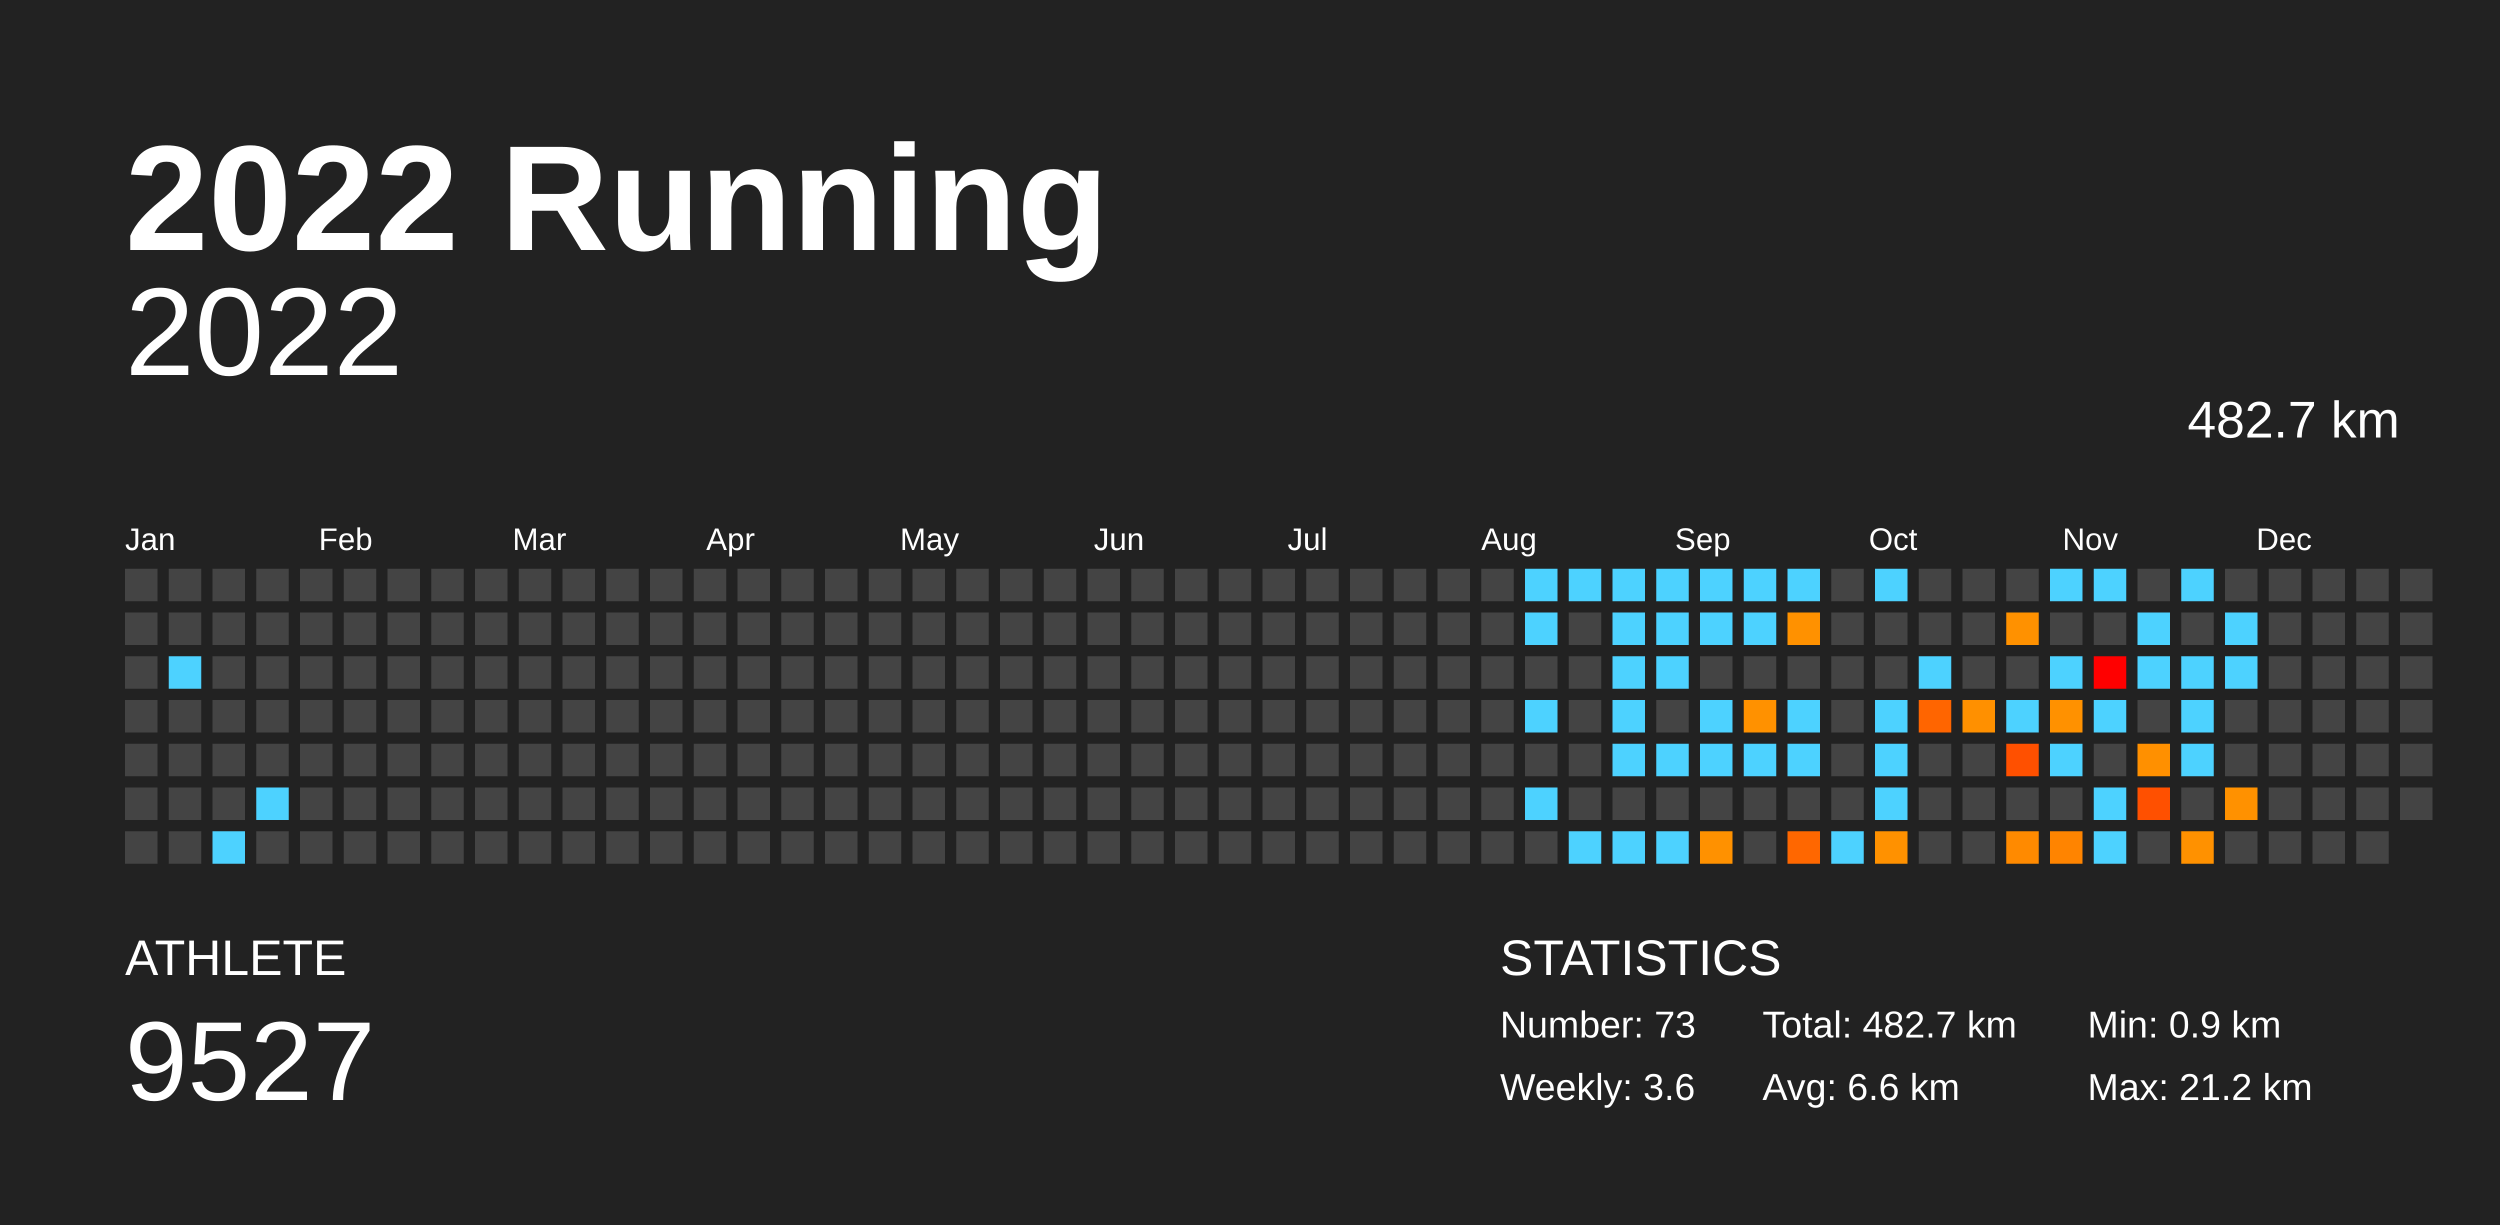
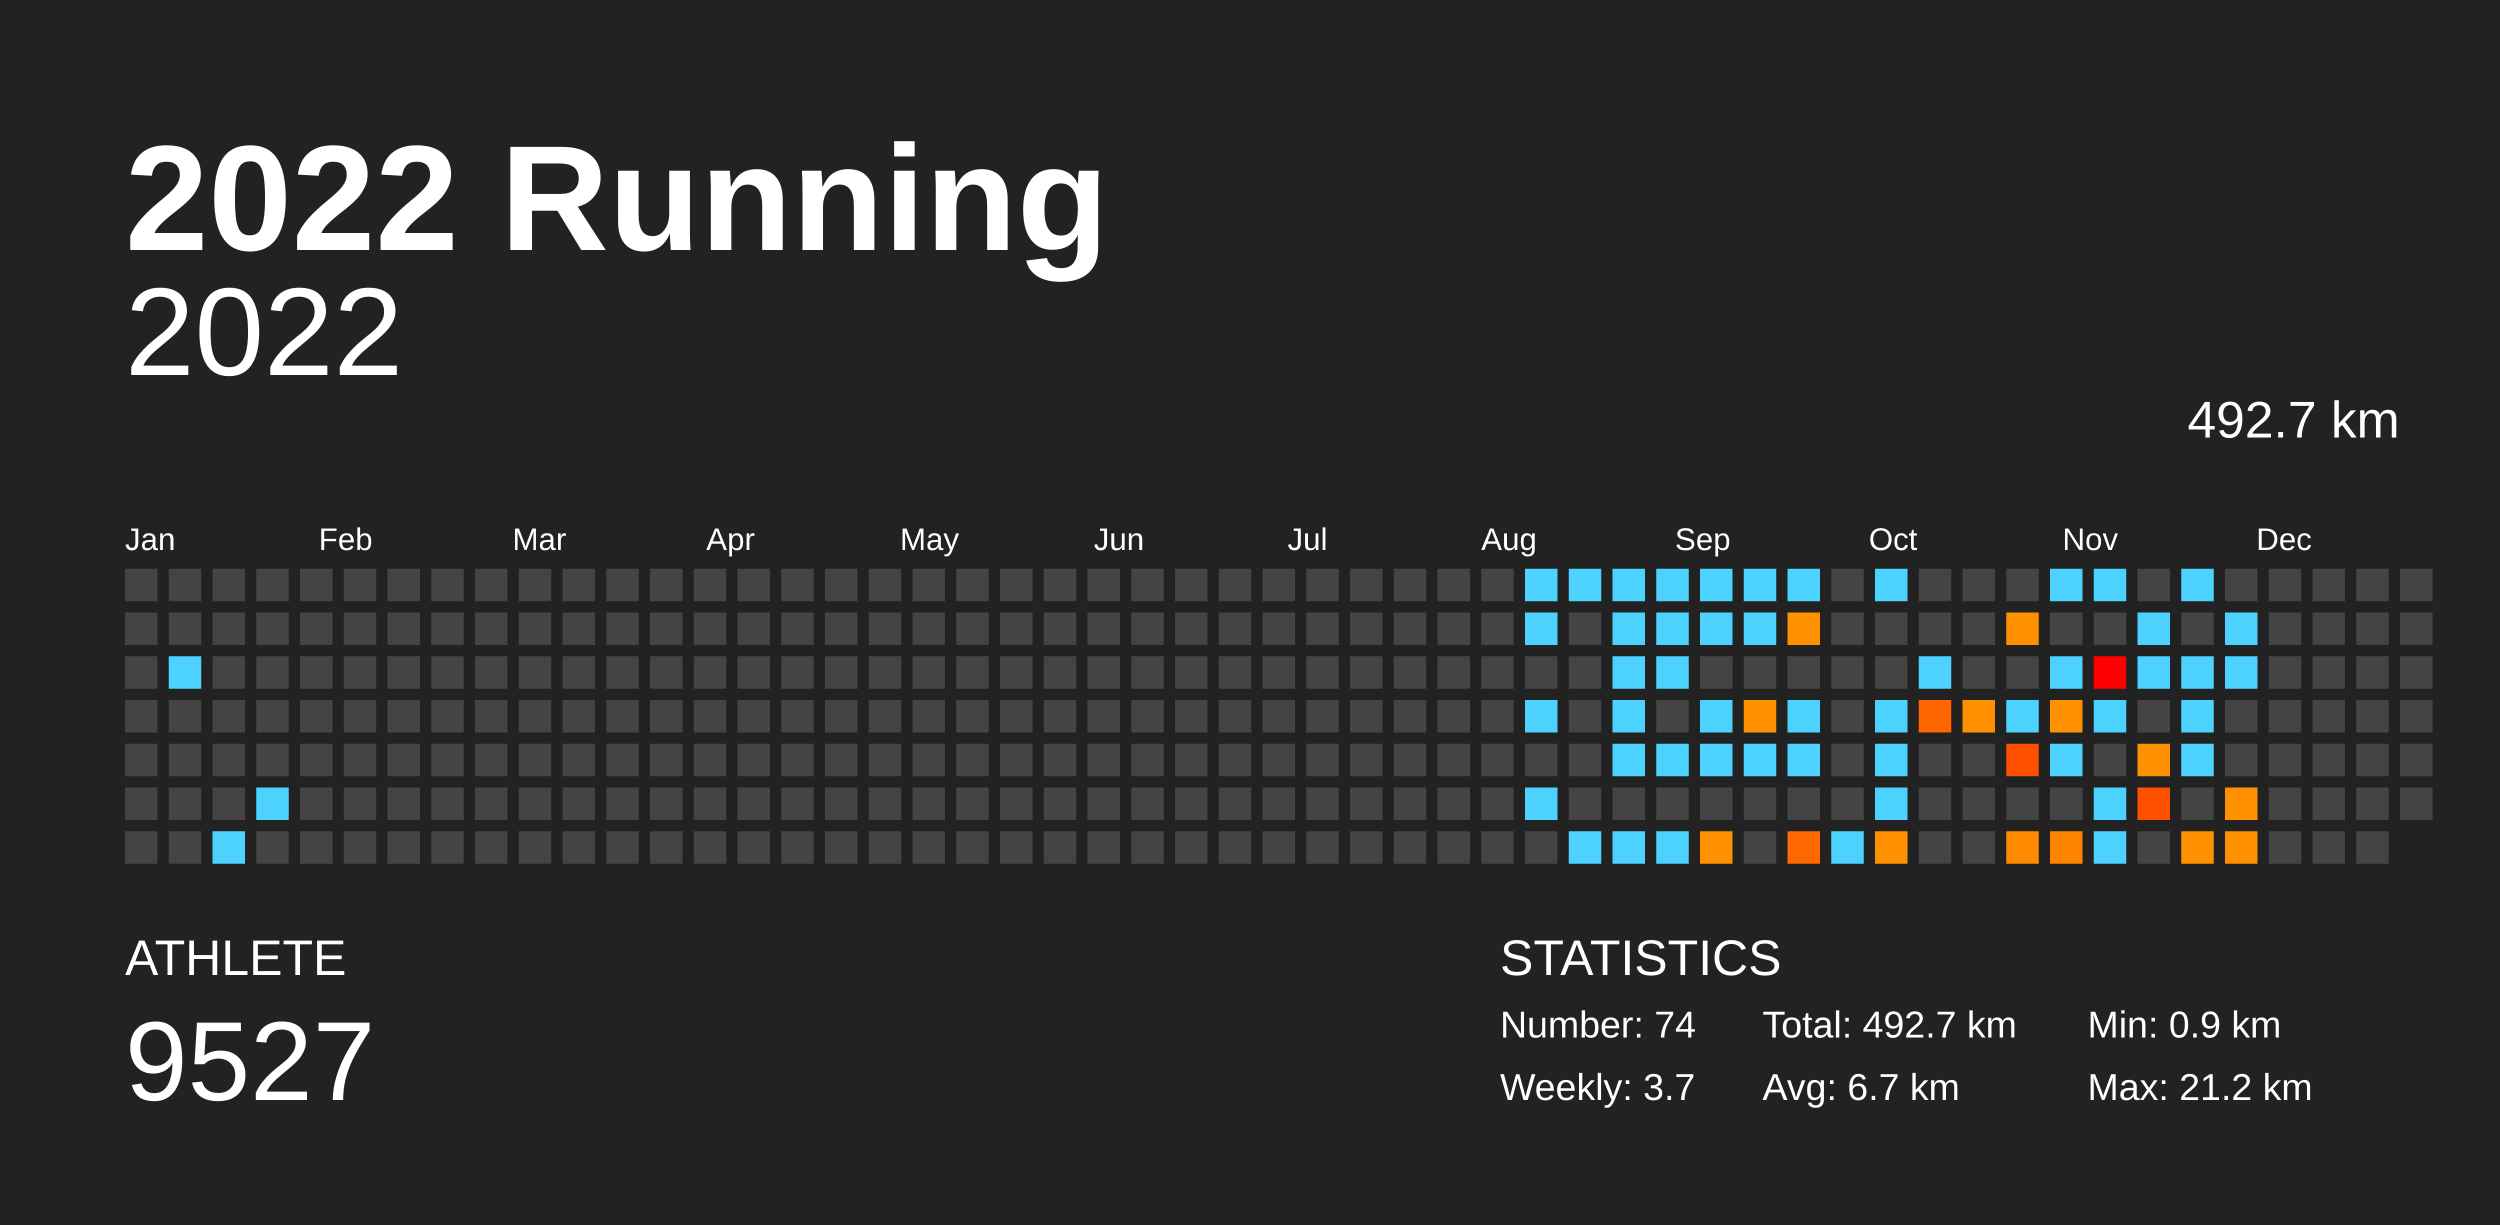
<svg xmlns="http://www.w3.org/2000/svg" baseProfile="full" height="98mm" version="1.1" viewBox="0,0,200,98" width="200mm">
  <defs />
  <rect fill="#222222" height="98" width="200" x="0" y="0" />
  <text fill="#FFFFFF" style="font-size:12px; font-family:Arial; font-weight:bold;" x="10" y="20">2022 Running</text>
  <text fill="#FFFFFF" style="font-size:4px; font-family:Arial" x="10" y="78">ATHLETE</text>
  <text fill="#FFFFFF" style="font-size:9px; font-family:Arial" x="10" y="88">9527</text>
  <text fill="#FFFFFF" style="font-size:4px; font-family:Arial" x="120" y="78">STATISTICS</text>
-   <text fill="#FFFFFF" style="font-size:3px; font-family:Arial" x="120" y="83">Number: 73</text>
-   <text fill="#FFFFFF" style="font-size:3px; font-family:Arial" x="120" y="88">Weekly: 3.6</text>
-   <text fill="#FFFFFF" style="font-size:3px; font-family:Arial" x="141" y="83">Total: 482.7 km</text>
-   <text fill="#FFFFFF" style="font-size:3px; font-family:Arial" x="141" y="88">Avg: 6.6 km</text>
+   <text fill="#FFFFFF" style="font-size:3px; font-family:Arial" x="120" y="83">Number: 74</text>
+   <text fill="#FFFFFF" style="font-size:3px; font-family:Arial" x="120" y="88">Weekly: 3.7</text>
+   <text fill="#FFFFFF" style="font-size:3px; font-family:Arial" x="141" y="83">Total: 492.7 km</text>
+   <text fill="#FFFFFF" style="font-size:3px; font-family:Arial" x="141" y="88">Avg: 6.7 km</text>
  <text fill="#FFFFFF" style="font-size:3px; font-family:Arial" x="167" y="83">Min: 0.9 km</text>
  <text fill="#FFFFFF" style="font-size:3px; font-family:Arial" x="167" y="88">Max: 21.2 km</text>
  <text alignment-baseline="hanging" fill="#FFFFFF" style="font-size:10.0px; font-family:Arial;" x="10" y="30">2022</text>
-   <text alignment-baseline="hanging" fill="#FFFFFF" style="font-size:4.125px; font-family:Arial;" x="175" y="35">482.7 km</text>
+   <text alignment-baseline="hanging" fill="#FFFFFF" style="font-size:4.125px; font-family:Arial;" x="175" y="35">492.7 km</text>
  <text fill="#FFFFFF" style="font-size:2.5px; font-family:Arial" x="10.0" y="44">Jan</text>
  <text fill="#FFFFFF" style="font-size:2.5px; font-family:Arial" x="25.5" y="44">Feb</text>
  <text fill="#FFFFFF" style="font-size:2.5px; font-family:Arial" x="41.0" y="44">Mar</text>
  <text fill="#FFFFFF" style="font-size:2.5px; font-family:Arial" x="56.5" y="44">Apr</text>
  <text fill="#FFFFFF" style="font-size:2.5px; font-family:Arial" x="72.0" y="44">May</text>
  <text fill="#FFFFFF" style="font-size:2.5px; font-family:Arial" x="87.5" y="44">Jun</text>
  <text fill="#FFFFFF" style="font-size:2.5px; font-family:Arial" x="103.0" y="44">Jul</text>
  <text fill="#FFFFFF" style="font-size:2.5px; font-family:Arial" x="118.5" y="44">Aug</text>
  <text fill="#FFFFFF" style="font-size:2.5px; font-family:Arial" x="134.0" y="44">Sep</text>
  <text fill="#FFFFFF" style="font-size:2.5px; font-family:Arial" x="149.5" y="44">Oct</text>
  <text fill="#FFFFFF" style="font-size:2.5px; font-family:Arial" x="165.0" y="44">Nov</text>
  <text fill="#FFFFFF" style="font-size:2.5px; font-family:Arial" x="180.5" y="44">Dec</text>
  <rect fill="#444444" height="2.6" width="2.6" x="10.0" y="45.5" />
  <rect fill="#444444" height="2.6" width="2.6" x="10.0" y="49.0" />
  <rect fill="#444444" height="2.6" width="2.6" x="10.0" y="52.5" />
  <rect fill="#444444" height="2.6" width="2.6" x="10.0" y="56.0" />
  <rect fill="#444444" height="2.6" width="2.6" x="10.0" y="59.5" />
  <rect fill="#444444" height="2.6" width="2.6" x="10.0" y="63.0" />
  <rect fill="#444444" height="2.6" width="2.6" x="10.0" y="66.5" />
  <rect fill="#444444" height="2.6" width="2.6" x="13.5" y="45.5" />
  <rect fill="#444444" height="2.6" width="2.6" x="13.5" y="49.0" />
  <rect fill="#4dd2ff" height="2.6" width="2.6" x="13.5" y="52.5" />
  <rect fill="#444444" height="2.6" width="2.6" x="13.5" y="56.0" />
  <rect fill="#444444" height="2.6" width="2.6" x="13.5" y="59.5" />
  <rect fill="#444444" height="2.6" width="2.6" x="13.5" y="63.0" />
  <rect fill="#444444" height="2.6" width="2.6" x="13.5" y="66.5" />
  <rect fill="#444444" height="2.6" width="2.6" x="17.0" y="45.5" />
  <rect fill="#444444" height="2.6" width="2.6" x="17.0" y="49.0" />
  <rect fill="#444444" height="2.6" width="2.6" x="17.0" y="52.5" />
  <rect fill="#444444" height="2.6" width="2.6" x="17.0" y="56.0" />
  <rect fill="#444444" height="2.6" width="2.6" x="17.0" y="59.5" />
  <rect fill="#444444" height="2.6" width="2.6" x="17.0" y="63.0" />
  <rect fill="#4dd2ff" height="2.6" width="2.6" x="17.0" y="66.5" />
  <rect fill="#444444" height="2.6" width="2.6" x="20.5" y="45.5" />
  <rect fill="#444444" height="2.6" width="2.6" x="20.5" y="49.0" />
  <rect fill="#444444" height="2.6" width="2.6" x="20.5" y="52.5" />
  <rect fill="#444444" height="2.6" width="2.6" x="20.5" y="56.0" />
  <rect fill="#444444" height="2.6" width="2.6" x="20.5" y="59.5" />
  <rect fill="#4dd2ff" height="2.6" width="2.6" x="20.5" y="63.0" />
  <rect fill="#444444" height="2.6" width="2.6" x="20.5" y="66.5" />
  <rect fill="#444444" height="2.6" width="2.6" x="24.0" y="45.5" />
  <rect fill="#444444" height="2.6" width="2.6" x="24.0" y="49.0" />
  <rect fill="#444444" height="2.6" width="2.6" x="24.0" y="52.5" />
  <rect fill="#444444" height="2.6" width="2.6" x="24.0" y="56.0" />
  <rect fill="#444444" height="2.6" width="2.6" x="24.0" y="59.5" />
  <rect fill="#444444" height="2.6" width="2.6" x="24.0" y="63.0" />
  <rect fill="#444444" height="2.6" width="2.6" x="24.0" y="66.5" />
  <rect fill="#444444" height="2.6" width="2.6" x="27.5" y="45.5" />
  <rect fill="#444444" height="2.6" width="2.6" x="27.5" y="49.0" />
  <rect fill="#444444" height="2.6" width="2.6" x="27.5" y="52.5" />
  <rect fill="#444444" height="2.6" width="2.6" x="27.5" y="56.0" />
  <rect fill="#444444" height="2.6" width="2.6" x="27.5" y="59.5" />
  <rect fill="#444444" height="2.6" width="2.6" x="27.5" y="63.0" />
  <rect fill="#444444" height="2.6" width="2.6" x="27.5" y="66.5" />
  <rect fill="#444444" height="2.6" width="2.6" x="31.0" y="45.5" />
  <rect fill="#444444" height="2.6" width="2.6" x="31.0" y="49.0" />
  <rect fill="#444444" height="2.6" width="2.6" x="31.0" y="52.5" />
  <rect fill="#444444" height="2.6" width="2.6" x="31.0" y="56.0" />
  <rect fill="#444444" height="2.6" width="2.6" x="31.0" y="59.5" />
  <rect fill="#444444" height="2.6" width="2.6" x="31.0" y="63.0" />
  <rect fill="#444444" height="2.6" width="2.6" x="31.0" y="66.5" />
  <rect fill="#444444" height="2.6" width="2.6" x="34.5" y="45.5" />
  <rect fill="#444444" height="2.6" width="2.6" x="34.5" y="49.0" />
  <rect fill="#444444" height="2.6" width="2.6" x="34.5" y="52.5" />
  <rect fill="#444444" height="2.6" width="2.6" x="34.5" y="56.0" />
  <rect fill="#444444" height="2.6" width="2.6" x="34.5" y="59.5" />
  <rect fill="#444444" height="2.6" width="2.6" x="34.5" y="63.0" />
  <rect fill="#444444" height="2.6" width="2.6" x="34.5" y="66.5" />
  <rect fill="#444444" height="2.6" width="2.6" x="38.0" y="45.5" />
  <rect fill="#444444" height="2.6" width="2.6" x="38.0" y="49.0" />
  <rect fill="#444444" height="2.6" width="2.6" x="38.0" y="52.5" />
  <rect fill="#444444" height="2.6" width="2.6" x="38.0" y="56.0" />
  <rect fill="#444444" height="2.6" width="2.6" x="38.0" y="59.5" />
  <rect fill="#444444" height="2.6" width="2.6" x="38.0" y="63.0" />
  <rect fill="#444444" height="2.6" width="2.6" x="38.0" y="66.5" />
  <rect fill="#444444" height="2.6" width="2.6" x="41.5" y="45.5" />
  <rect fill="#444444" height="2.6" width="2.6" x="41.5" y="49.0" />
  <rect fill="#444444" height="2.6" width="2.6" x="41.5" y="52.5" />
  <rect fill="#444444" height="2.6" width="2.6" x="41.5" y="56.0" />
  <rect fill="#444444" height="2.6" width="2.6" x="41.5" y="59.5" />
  <rect fill="#444444" height="2.6" width="2.6" x="41.5" y="63.0" />
  <rect fill="#444444" height="2.6" width="2.6" x="41.5" y="66.5" />
  <rect fill="#444444" height="2.6" width="2.6" x="45.0" y="45.5" />
  <rect fill="#444444" height="2.6" width="2.6" x="45.0" y="49.0" />
  <rect fill="#444444" height="2.6" width="2.6" x="45.0" y="52.5" />
  <rect fill="#444444" height="2.6" width="2.6" x="45.0" y="56.0" />
  <rect fill="#444444" height="2.6" width="2.6" x="45.0" y="59.5" />
  <rect fill="#444444" height="2.6" width="2.6" x="45.0" y="63.0" />
  <rect fill="#444444" height="2.6" width="2.6" x="45.0" y="66.5" />
  <rect fill="#444444" height="2.6" width="2.6" x="48.5" y="45.5" />
  <rect fill="#444444" height="2.6" width="2.6" x="48.5" y="49.0" />
  <rect fill="#444444" height="2.6" width="2.6" x="48.5" y="52.5" />
  <rect fill="#444444" height="2.6" width="2.6" x="48.5" y="56.0" />
  <rect fill="#444444" height="2.6" width="2.6" x="48.5" y="59.5" />
  <rect fill="#444444" height="2.6" width="2.6" x="48.5" y="63.0" />
  <rect fill="#444444" height="2.6" width="2.6" x="48.5" y="66.5" />
  <rect fill="#444444" height="2.6" width="2.6" x="52.0" y="45.5" />
  <rect fill="#444444" height="2.6" width="2.6" x="52.0" y="49.0" />
  <rect fill="#444444" height="2.6" width="2.6" x="52.0" y="52.5" />
  <rect fill="#444444" height="2.6" width="2.6" x="52.0" y="56.0" />
  <rect fill="#444444" height="2.6" width="2.6" x="52.0" y="59.5" />
  <rect fill="#444444" height="2.6" width="2.6" x="52.0" y="63.0" />
  <rect fill="#444444" height="2.6" width="2.6" x="52.0" y="66.5" />
  <rect fill="#444444" height="2.6" width="2.6" x="55.5" y="45.5" />
  <rect fill="#444444" height="2.6" width="2.6" x="55.5" y="49.0" />
  <rect fill="#444444" height="2.6" width="2.6" x="55.5" y="52.5" />
  <rect fill="#444444" height="2.6" width="2.6" x="55.5" y="56.0" />
  <rect fill="#444444" height="2.6" width="2.6" x="55.5" y="59.5" />
  <rect fill="#444444" height="2.6" width="2.6" x="55.5" y="63.0" />
  <rect fill="#444444" height="2.6" width="2.6" x="55.5" y="66.5" />
  <rect fill="#444444" height="2.6" width="2.6" x="59.0" y="45.5" />
  <rect fill="#444444" height="2.6" width="2.6" x="59.0" y="49.0" />
  <rect fill="#444444" height="2.6" width="2.6" x="59.0" y="52.5" />
  <rect fill="#444444" height="2.6" width="2.6" x="59.0" y="56.0" />
  <rect fill="#444444" height="2.6" width="2.6" x="59.0" y="59.5" />
  <rect fill="#444444" height="2.6" width="2.6" x="59.0" y="63.0" />
  <rect fill="#444444" height="2.6" width="2.6" x="59.0" y="66.5" />
  <rect fill="#444444" height="2.6" width="2.6" x="62.5" y="45.5" />
  <rect fill="#444444" height="2.6" width="2.6" x="62.5" y="49.0" />
  <rect fill="#444444" height="2.6" width="2.6" x="62.5" y="52.5" />
  <rect fill="#444444" height="2.6" width="2.6" x="62.5" y="56.0" />
  <rect fill="#444444" height="2.6" width="2.6" x="62.5" y="59.5" />
  <rect fill="#444444" height="2.6" width="2.6" x="62.5" y="63.0" />
  <rect fill="#444444" height="2.6" width="2.6" x="62.5" y="66.5" />
  <rect fill="#444444" height="2.6" width="2.6" x="66.0" y="45.5" />
  <rect fill="#444444" height="2.6" width="2.6" x="66.0" y="49.0" />
  <rect fill="#444444" height="2.6" width="2.6" x="66.0" y="52.5" />
  <rect fill="#444444" height="2.6" width="2.6" x="66.0" y="56.0" />
  <rect fill="#444444" height="2.6" width="2.6" x="66.0" y="59.5" />
  <rect fill="#444444" height="2.6" width="2.6" x="66.0" y="63.0" />
  <rect fill="#444444" height="2.6" width="2.6" x="66.0" y="66.5" />
  <rect fill="#444444" height="2.6" width="2.6" x="69.5" y="45.5" />
  <rect fill="#444444" height="2.6" width="2.6" x="69.5" y="49.0" />
  <rect fill="#444444" height="2.6" width="2.6" x="69.5" y="52.5" />
  <rect fill="#444444" height="2.6" width="2.6" x="69.5" y="56.0" />
  <rect fill="#444444" height="2.6" width="2.6" x="69.5" y="59.5" />
  <rect fill="#444444" height="2.6" width="2.6" x="69.5" y="63.0" />
  <rect fill="#444444" height="2.6" width="2.6" x="69.5" y="66.5" />
  <rect fill="#444444" height="2.6" width="2.6" x="73.0" y="45.5" />
  <rect fill="#444444" height="2.6" width="2.6" x="73.0" y="49.0" />
  <rect fill="#444444" height="2.6" width="2.6" x="73.0" y="52.5" />
  <rect fill="#444444" height="2.6" width="2.6" x="73.0" y="56.0" />
  <rect fill="#444444" height="2.6" width="2.6" x="73.0" y="59.5" />
  <rect fill="#444444" height="2.6" width="2.6" x="73.0" y="63.0" />
  <rect fill="#444444" height="2.6" width="2.6" x="73.0" y="66.5" />
  <rect fill="#444444" height="2.6" width="2.6" x="76.5" y="45.5" />
  <rect fill="#444444" height="2.6" width="2.6" x="76.5" y="49.0" />
  <rect fill="#444444" height="2.6" width="2.6" x="76.5" y="52.5" />
  <rect fill="#444444" height="2.6" width="2.6" x="76.5" y="56.0" />
  <rect fill="#444444" height="2.6" width="2.6" x="76.5" y="59.5" />
  <rect fill="#444444" height="2.6" width="2.6" x="76.5" y="63.0" />
  <rect fill="#444444" height="2.6" width="2.6" x="76.5" y="66.5" />
  <rect fill="#444444" height="2.6" width="2.6" x="80.0" y="45.5" />
  <rect fill="#444444" height="2.6" width="2.6" x="80.0" y="49.0" />
  <rect fill="#444444" height="2.6" width="2.6" x="80.0" y="52.5" />
  <rect fill="#444444" height="2.6" width="2.6" x="80.0" y="56.0" />
  <rect fill="#444444" height="2.6" width="2.6" x="80.0" y="59.5" />
  <rect fill="#444444" height="2.6" width="2.6" x="80.0" y="63.0" />
  <rect fill="#444444" height="2.6" width="2.6" x="80.0" y="66.5" />
  <rect fill="#444444" height="2.6" width="2.6" x="83.5" y="45.5" />
  <rect fill="#444444" height="2.6" width="2.6" x="83.5" y="49.0" />
  <rect fill="#444444" height="2.6" width="2.6" x="83.5" y="52.5" />
  <rect fill="#444444" height="2.6" width="2.6" x="83.5" y="56.0" />
  <rect fill="#444444" height="2.6" width="2.6" x="83.5" y="59.5" />
  <rect fill="#444444" height="2.6" width="2.6" x="83.5" y="63.0" />
  <rect fill="#444444" height="2.6" width="2.6" x="83.5" y="66.5" />
  <rect fill="#444444" height="2.6" width="2.6" x="87.0" y="45.5" />
  <rect fill="#444444" height="2.6" width="2.6" x="87.0" y="49.0" />
  <rect fill="#444444" height="2.6" width="2.6" x="87.0" y="52.5" />
  <rect fill="#444444" height="2.6" width="2.6" x="87.0" y="56.0" />
  <rect fill="#444444" height="2.6" width="2.6" x="87.0" y="59.5" />
  <rect fill="#444444" height="2.6" width="2.6" x="87.0" y="63.0" />
  <rect fill="#444444" height="2.6" width="2.6" x="87.0" y="66.5" />
  <rect fill="#444444" height="2.6" width="2.6" x="90.5" y="45.5" />
  <rect fill="#444444" height="2.6" width="2.6" x="90.5" y="49.0" />
  <rect fill="#444444" height="2.6" width="2.6" x="90.5" y="52.5" />
  <rect fill="#444444" height="2.6" width="2.6" x="90.5" y="56.0" />
  <rect fill="#444444" height="2.6" width="2.6" x="90.5" y="59.5" />
  <rect fill="#444444" height="2.6" width="2.6" x="90.5" y="63.0" />
  <rect fill="#444444" height="2.6" width="2.6" x="90.5" y="66.5" />
  <rect fill="#444444" height="2.6" width="2.6" x="94.0" y="45.5" />
  <rect fill="#444444" height="2.6" width="2.6" x="94.0" y="49.0" />
  <rect fill="#444444" height="2.6" width="2.6" x="94.0" y="52.5" />
  <rect fill="#444444" height="2.6" width="2.6" x="94.0" y="56.0" />
  <rect fill="#444444" height="2.6" width="2.6" x="94.0" y="59.5" />
  <rect fill="#444444" height="2.6" width="2.6" x="94.0" y="63.0" />
  <rect fill="#444444" height="2.6" width="2.6" x="94.0" y="66.5" />
  <rect fill="#444444" height="2.6" width="2.6" x="97.5" y="45.5" />
  <rect fill="#444444" height="2.6" width="2.6" x="97.5" y="49.0" />
  <rect fill="#444444" height="2.6" width="2.6" x="97.5" y="52.5" />
  <rect fill="#444444" height="2.6" width="2.6" x="97.5" y="56.0" />
  <rect fill="#444444" height="2.6" width="2.6" x="97.5" y="59.5" />
  <rect fill="#444444" height="2.6" width="2.6" x="97.5" y="63.0" />
  <rect fill="#444444" height="2.6" width="2.6" x="97.5" y="66.5" />
  <rect fill="#444444" height="2.6" width="2.6" x="101.0" y="45.5" />
  <rect fill="#444444" height="2.6" width="2.6" x="101.0" y="49.0" />
  <rect fill="#444444" height="2.6" width="2.6" x="101.0" y="52.5" />
  <rect fill="#444444" height="2.6" width="2.6" x="101.0" y="56.0" />
  <rect fill="#444444" height="2.6" width="2.6" x="101.0" y="59.5" />
  <rect fill="#444444" height="2.6" width="2.6" x="101.0" y="63.0" />
  <rect fill="#444444" height="2.6" width="2.6" x="101.0" y="66.5" />
  <rect fill="#444444" height="2.6" width="2.6" x="104.5" y="45.5" />
  <rect fill="#444444" height="2.6" width="2.6" x="104.5" y="49.0" />
  <rect fill="#444444" height="2.6" width="2.6" x="104.5" y="52.5" />
  <rect fill="#444444" height="2.6" width="2.6" x="104.5" y="56.0" />
  <rect fill="#444444" height="2.6" width="2.6" x="104.5" y="59.5" />
  <rect fill="#444444" height="2.6" width="2.6" x="104.5" y="63.0" />
  <rect fill="#444444" height="2.6" width="2.6" x="104.5" y="66.5" />
  <rect fill="#444444" height="2.6" width="2.6" x="108.0" y="45.5" />
  <rect fill="#444444" height="2.6" width="2.6" x="108.0" y="49.0" />
  <rect fill="#444444" height="2.6" width="2.6" x="108.0" y="52.5" />
  <rect fill="#444444" height="2.6" width="2.6" x="108.0" y="56.0" />
  <rect fill="#444444" height="2.6" width="2.6" x="108.0" y="59.5" />
  <rect fill="#444444" height="2.6" width="2.6" x="108.0" y="63.0" />
  <rect fill="#444444" height="2.6" width="2.6" x="108.0" y="66.5" />
  <rect fill="#444444" height="2.6" width="2.6" x="111.5" y="45.5" />
  <rect fill="#444444" height="2.6" width="2.6" x="111.5" y="49.0" />
  <rect fill="#444444" height="2.6" width="2.6" x="111.5" y="52.5" />
  <rect fill="#444444" height="2.6" width="2.6" x="111.5" y="56.0" />
  <rect fill="#444444" height="2.6" width="2.6" x="111.5" y="59.5" />
  <rect fill="#444444" height="2.6" width="2.6" x="111.5" y="63.0" />
  <rect fill="#444444" height="2.6" width="2.6" x="111.5" y="66.5" />
  <rect fill="#444444" height="2.6" width="2.6" x="115.0" y="45.5" />
  <rect fill="#444444" height="2.6" width="2.6" x="115.0" y="49.0" />
  <rect fill="#444444" height="2.6" width="2.6" x="115.0" y="52.5" />
  <rect fill="#444444" height="2.6" width="2.6" x="115.0" y="56.0" />
  <rect fill="#444444" height="2.6" width="2.6" x="115.0" y="59.5" />
  <rect fill="#444444" height="2.6" width="2.6" x="115.0" y="63.0" />
  <rect fill="#444444" height="2.6" width="2.6" x="115.0" y="66.5" />
  <rect fill="#444444" height="2.6" width="2.6" x="118.5" y="45.5" />
  <rect fill="#444444" height="2.6" width="2.6" x="118.5" y="49.0" />
  <rect fill="#444444" height="2.6" width="2.6" x="118.5" y="52.5" />
  <rect fill="#444444" height="2.6" width="2.6" x="118.5" y="56.0" />
  <rect fill="#444444" height="2.6" width="2.6" x="118.5" y="59.5" />
  <rect fill="#444444" height="2.6" width="2.6" x="118.5" y="63.0" />
  <rect fill="#444444" height="2.6" width="2.6" x="118.5" y="66.5" />
  <rect fill="#4dd2ff" height="2.6" width="2.6" x="122.0" y="45.5" />
  <rect fill="#4dd2ff" height="2.6" width="2.6" x="122.0" y="49.0" />
  <rect fill="#444444" height="2.6" width="2.6" x="122.0" y="52.5" />
  <rect fill="#4dd2ff" height="2.6" width="2.6" x="122.0" y="56.0" />
  <rect fill="#444444" height="2.6" width="2.6" x="122.0" y="59.5" />
  <rect fill="#4dd2ff" height="2.6" width="2.6" x="122.0" y="63.0" />
  <rect fill="#444444" height="2.6" width="2.6" x="122.0" y="66.5" />
  <rect fill="#4dd2ff" height="2.6" width="2.6" x="125.5" y="45.5" />
  <rect fill="#444444" height="2.6" width="2.6" x="125.5" y="49.0" />
  <rect fill="#444444" height="2.6" width="2.6" x="125.5" y="52.5" />
  <rect fill="#444444" height="2.6" width="2.6" x="125.5" y="56.0" />
  <rect fill="#444444" height="2.6" width="2.6" x="125.5" y="59.5" />
  <rect fill="#444444" height="2.6" width="2.6" x="125.5" y="63.0" />
  <rect fill="#4dd2ff" height="2.6" width="2.6" x="125.5" y="66.5" />
  <rect fill="#4dd2ff" height="2.6" width="2.6" x="129.0" y="45.5" />
  <rect fill="#4dd2ff" height="2.6" width="2.6" x="129.0" y="49.0" />
  <rect fill="#4dd2ff" height="2.6" width="2.6" x="129.0" y="52.5" />
  <rect fill="#4dd2ff" height="2.6" width="2.6" x="129.0" y="56.0" />
  <rect fill="#4dd2ff" height="2.6" width="2.6" x="129.0" y="59.5" />
  <rect fill="#444444" height="2.6" width="2.6" x="129.0" y="63.0" />
  <rect fill="#4dd2ff" height="2.6" width="2.6" x="129.0" y="66.5" />
  <rect fill="#4dd2ff" height="2.6" width="2.6" x="132.5" y="45.5" />
  <rect fill="#4dd2ff" height="2.6" width="2.6" x="132.5" y="49.0" />
  <rect fill="#4dd2ff" height="2.6" width="2.6" x="132.5" y="52.5" />
  <rect fill="#444444" height="2.6" width="2.6" x="132.5" y="56.0" />
  <rect fill="#4dd2ff" height="2.6" width="2.6" x="132.5" y="59.5" />
  <rect fill="#444444" height="2.6" width="2.6" x="132.5" y="63.0" />
  <rect fill="#4dd2ff" height="2.6" width="2.6" x="132.5" y="66.5" />
  <rect fill="#4dd2ff" height="2.6" width="2.6" x="136.0" y="45.5" />
  <rect fill="#4dd2ff" height="2.6" width="2.6" x="136.0" y="49.0" />
  <rect fill="#444444" height="2.6" width="2.6" x="136.0" y="52.5" />
  <rect fill="#4dd2ff" height="2.6" width="2.6" x="136.0" y="56.0" />
  <rect fill="#4dd2ff" height="2.6" width="2.6" x="136.0" y="59.5" />
  <rect fill="#444444" height="2.6" width="2.6" x="136.0" y="63.0" />
  <rect fill="#ff9100" height="2.6" width="2.6" x="136.0" y="66.5" />
  <rect fill="#4dd2ff" height="2.6" width="2.6" x="139.5" y="45.5" />
  <rect fill="#4dd2ff" height="2.6" width="2.6" x="139.5" y="49.0" />
  <rect fill="#444444" height="2.6" width="2.6" x="139.5" y="52.5" />
  <rect fill="#ff9100" height="2.6" width="2.6" x="139.5" y="56.0" />
  <rect fill="#4dd2ff" height="2.6" width="2.6" x="139.5" y="59.5" />
  <rect fill="#444444" height="2.6" width="2.6" x="139.5" y="63.0" />
  <rect fill="#444444" height="2.6" width="2.6" x="139.5" y="66.5" />
  <rect fill="#4dd2ff" height="2.6" width="2.6" x="143.0" y="45.5" />
  <rect fill="#ff9100" height="2.6" width="2.6" x="143.0" y="49.0" />
  <rect fill="#444444" height="2.6" width="2.6" x="143.0" y="52.5" />
  <rect fill="#4dd2ff" height="2.6" width="2.6" x="143.0" y="56.0" />
  <rect fill="#4dd2ff" height="2.6" width="2.6" x="143.0" y="59.5" />
  <rect fill="#444444" height="2.6" width="2.6" x="143.0" y="63.0" />
  <rect fill="#ff6700" height="2.6" width="2.6" x="143.0" y="66.5" />
  <rect fill="#444444" height="2.6" width="2.6" x="146.5" y="45.5" />
  <rect fill="#444444" height="2.6" width="2.6" x="146.5" y="49.0" />
  <rect fill="#444444" height="2.6" width="2.6" x="146.5" y="52.5" />
  <rect fill="#444444" height="2.6" width="2.6" x="146.5" y="56.0" />
  <rect fill="#444444" height="2.6" width="2.6" x="146.5" y="59.5" />
  <rect fill="#444444" height="2.6" width="2.6" x="146.5" y="63.0" />
  <rect fill="#4dd2ff" height="2.6" width="2.6" x="146.5" y="66.5" />
  <rect fill="#4dd2ff" height="2.6" width="2.6" x="150.0" y="45.5" />
  <rect fill="#444444" height="2.6" width="2.6" x="150.0" y="49.0" />
  <rect fill="#444444" height="2.6" width="2.6" x="150.0" y="52.5" />
  <rect fill="#4dd2ff" height="2.6" width="2.6" x="150.0" y="56.0" />
  <rect fill="#4dd2ff" height="2.6" width="2.6" x="150.0" y="59.5" />
  <rect fill="#4dd2ff" height="2.6" width="2.6" x="150.0" y="63.0" />
  <rect fill="#ff9100" height="2.6" width="2.6" x="150.0" y="66.5" />
  <rect fill="#444444" height="2.6" width="2.6" x="153.5" y="45.5" />
  <rect fill="#444444" height="2.6" width="2.6" x="153.5" y="49.0" />
  <rect fill="#4dd2ff" height="2.6" width="2.6" x="153.5" y="52.5" />
  <rect fill="#ff6500" height="2.6" width="2.6" x="153.5" y="56.0" />
  <rect fill="#444444" height="2.6" width="2.6" x="153.5" y="59.5" />
  <rect fill="#444444" height="2.6" width="2.6" x="153.5" y="63.0" />
  <rect fill="#444444" height="2.6" width="2.6" x="153.5" y="66.5" />
  <rect fill="#444444" height="2.6" width="2.6" x="157.0" y="45.5" />
  <rect fill="#444444" height="2.6" width="2.6" x="157.0" y="49.0" />
  <rect fill="#444444" height="2.6" width="2.6" x="157.0" y="52.5" />
  <rect fill="#ff9000" height="2.6" width="2.6" x="157.0" y="56.0" />
  <rect fill="#444444" height="2.6" width="2.6" x="157.0" y="59.5" />
  <rect fill="#444444" height="2.6" width="2.6" x="157.0" y="63.0" />
  <rect fill="#444444" height="2.6" width="2.6" x="157.0" y="66.5" />
  <rect fill="#444444" height="2.6" width="2.6" x="160.5" y="45.5" />
  <rect fill="#ff9100" height="2.6" width="2.6" x="160.5" y="49.0" />
  <rect fill="#444444" height="2.6" width="2.6" x="160.5" y="52.5" />
  <rect fill="#4dd2ff" height="2.6" width="2.6" x="160.5" y="56.0" />
  <rect fill="#ff5000" height="2.6" width="2.6" x="160.5" y="59.5" />
  <rect fill="#444444" height="2.6" width="2.6" x="160.5" y="63.0" />
  <rect fill="#ff8a00" height="2.6" width="2.6" x="160.5" y="66.5" />
  <rect fill="#4dd2ff" height="2.6" width="2.6" x="164.0" y="45.5" />
  <rect fill="#444444" height="2.6" width="2.6" x="164.0" y="49.0" />
  <rect fill="#4dd2ff" height="2.6" width="2.6" x="164.0" y="52.5" />
  <rect fill="#ff9100" height="2.6" width="2.6" x="164.0" y="56.0" />
  <rect fill="#4dd2ff" height="2.6" width="2.6" x="164.0" y="59.5" />
  <rect fill="#444444" height="2.6" width="2.6" x="164.0" y="63.0" />
  <rect fill="#ff8400" height="2.6" width="2.6" x="164.0" y="66.5" />
  <rect fill="#4dd2ff" height="2.6" width="2.6" x="167.5" y="45.5" />
  <rect fill="#444444" height="2.6" width="2.6" x="167.5" y="49.0" />
  <rect fill="red" height="2.6" width="2.6" x="167.5" y="52.5" />
  <rect fill="#4dd2ff" height="2.6" width="2.6" x="167.5" y="56.0" />
  <rect fill="#444444" height="2.6" width="2.6" x="167.5" y="59.5" />
  <rect fill="#4dd2ff" height="2.6" width="2.6" x="167.5" y="63.0" />
  <rect fill="#4dd2ff" height="2.6" width="2.6" x="167.5" y="66.5" />
  <rect fill="#444444" height="2.6" width="2.6" x="171.0" y="45.5" />
  <rect fill="#4dd2ff" height="2.6" width="2.6" x="171.0" y="49.0" />
  <rect fill="#4dd2ff" height="2.6" width="2.6" x="171.0" y="52.5" />
  <rect fill="#444444" height="2.6" width="2.6" x="171.0" y="56.0" />
  <rect fill="#ff9000" height="2.6" width="2.6" x="171.0" y="59.5" />
  <rect fill="#ff5000" height="2.6" width="2.6" x="171.0" y="63.0" />
  <rect fill="#444444" height="2.6" width="2.6" x="171.0" y="66.5" />
  <rect fill="#4dd2ff" height="2.6" width="2.6" x="174.5" y="45.5" />
  <rect fill="#444444" height="2.6" width="2.6" x="174.5" y="49.0" />
  <rect fill="#4dd2ff" height="2.6" width="2.6" x="174.5" y="52.5" />
  <rect fill="#4dd2ff" height="2.6" width="2.6" x="174.5" y="56.0" />
  <rect fill="#4dd2ff" height="2.6" width="2.6" x="174.5" y="59.5" />
  <rect fill="#444444" height="2.6" width="2.6" x="174.5" y="63.0" />
  <rect fill="#ff9100" height="2.6" width="2.6" x="174.5" y="66.5" />
  <rect fill="#444444" height="2.6" width="2.6" x="178.0" y="45.5" />
  <rect fill="#4dd2ff" height="2.6" width="2.6" x="178.0" y="49.0" />
  <rect fill="#4dd2ff" height="2.6" width="2.6" x="178.0" y="52.5" />
  <rect fill="#444444" height="2.6" width="2.6" x="178.0" y="56.0" />
  <rect fill="#444444" height="2.6" width="2.6" x="178.0" y="59.5" />
  <rect fill="#ff9100" height="2.6" width="2.6" x="178.0" y="63.0" />
-   <rect fill="#444444" height="2.6" width="2.6" x="178.0" y="66.5" />
+   <rect fill="#ff9100" height="2.6" width="2.6" x="178.0" y="66.5" />
  <rect fill="#444444" height="2.6" width="2.6" x="181.5" y="45.5" />
  <rect fill="#444444" height="2.6" width="2.6" x="181.5" y="49.0" />
  <rect fill="#444444" height="2.6" width="2.6" x="181.5" y="52.5" />
  <rect fill="#444444" height="2.6" width="2.6" x="181.5" y="56.0" />
  <rect fill="#444444" height="2.6" width="2.6" x="181.5" y="59.5" />
  <rect fill="#444444" height="2.6" width="2.6" x="181.5" y="63.0" />
  <rect fill="#444444" height="2.6" width="2.6" x="181.5" y="66.5" />
  <rect fill="#444444" height="2.6" width="2.6" x="185.0" y="45.5" />
  <rect fill="#444444" height="2.6" width="2.6" x="185.0" y="49.0" />
  <rect fill="#444444" height="2.6" width="2.6" x="185.0" y="52.5" />
  <rect fill="#444444" height="2.6" width="2.6" x="185.0" y="56.0" />
  <rect fill="#444444" height="2.6" width="2.6" x="185.0" y="59.5" />
  <rect fill="#444444" height="2.6" width="2.6" x="185.0" y="63.0" />
  <rect fill="#444444" height="2.6" width="2.6" x="185.0" y="66.5" />
  <rect fill="#444444" height="2.6" width="2.6" x="188.5" y="45.5" />
  <rect fill="#444444" height="2.6" width="2.6" x="188.5" y="49.0" />
  <rect fill="#444444" height="2.6" width="2.6" x="188.5" y="52.5" />
  <rect fill="#444444" height="2.6" width="2.6" x="188.5" y="56.0" />
  <rect fill="#444444" height="2.6" width="2.6" x="188.5" y="59.5" />
  <rect fill="#444444" height="2.6" width="2.6" x="188.5" y="63.0" />
  <rect fill="#444444" height="2.6" width="2.6" x="188.5" y="66.5" />
  <rect fill="#444444" height="2.6" width="2.6" x="192.0" y="45.5" />
  <rect fill="#444444" height="2.6" width="2.6" x="192.0" y="49.0" />
  <rect fill="#444444" height="2.6" width="2.6" x="192.0" y="52.5" />
  <rect fill="#444444" height="2.6" width="2.6" x="192.0" y="56.0" />
  <rect fill="#444444" height="2.6" width="2.6" x="192.0" y="59.5" />
  <rect fill="#444444" height="2.6" width="2.6" x="192.0" y="63.0" />
</svg>
